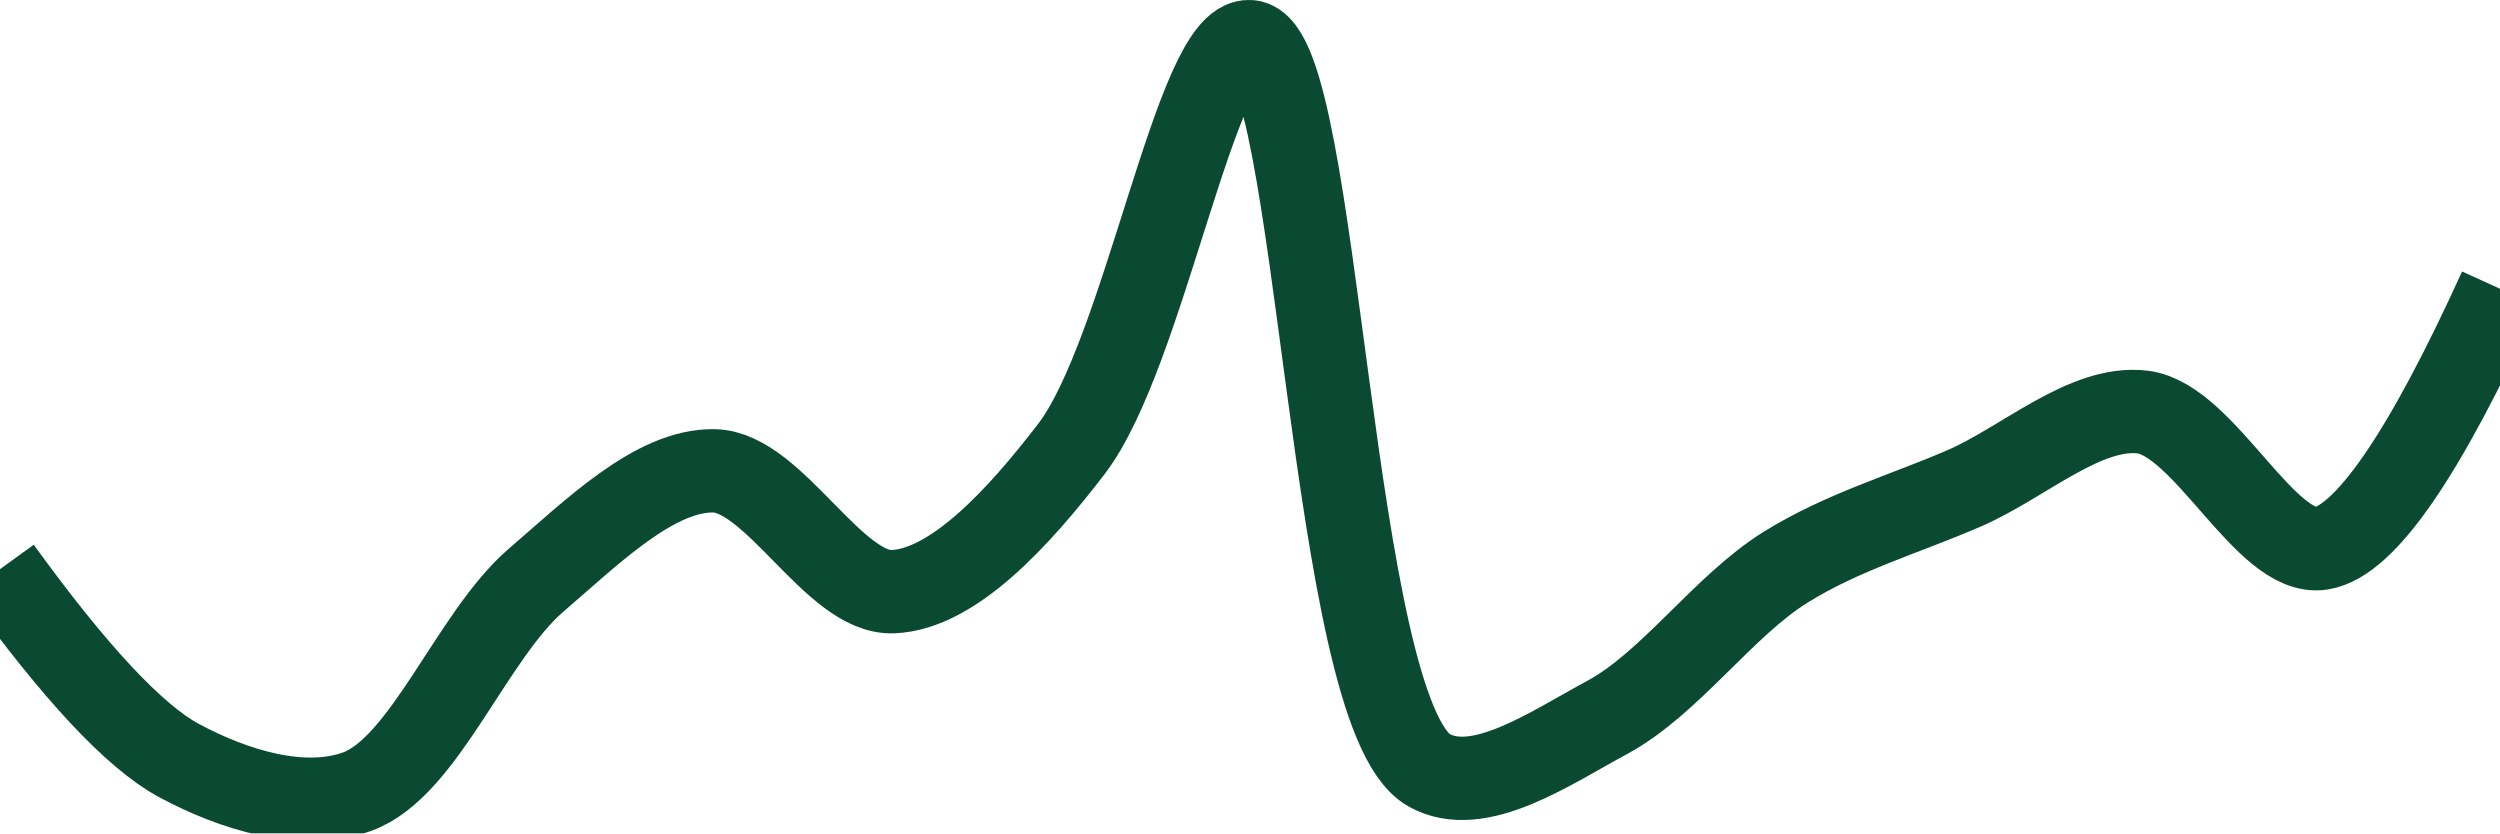
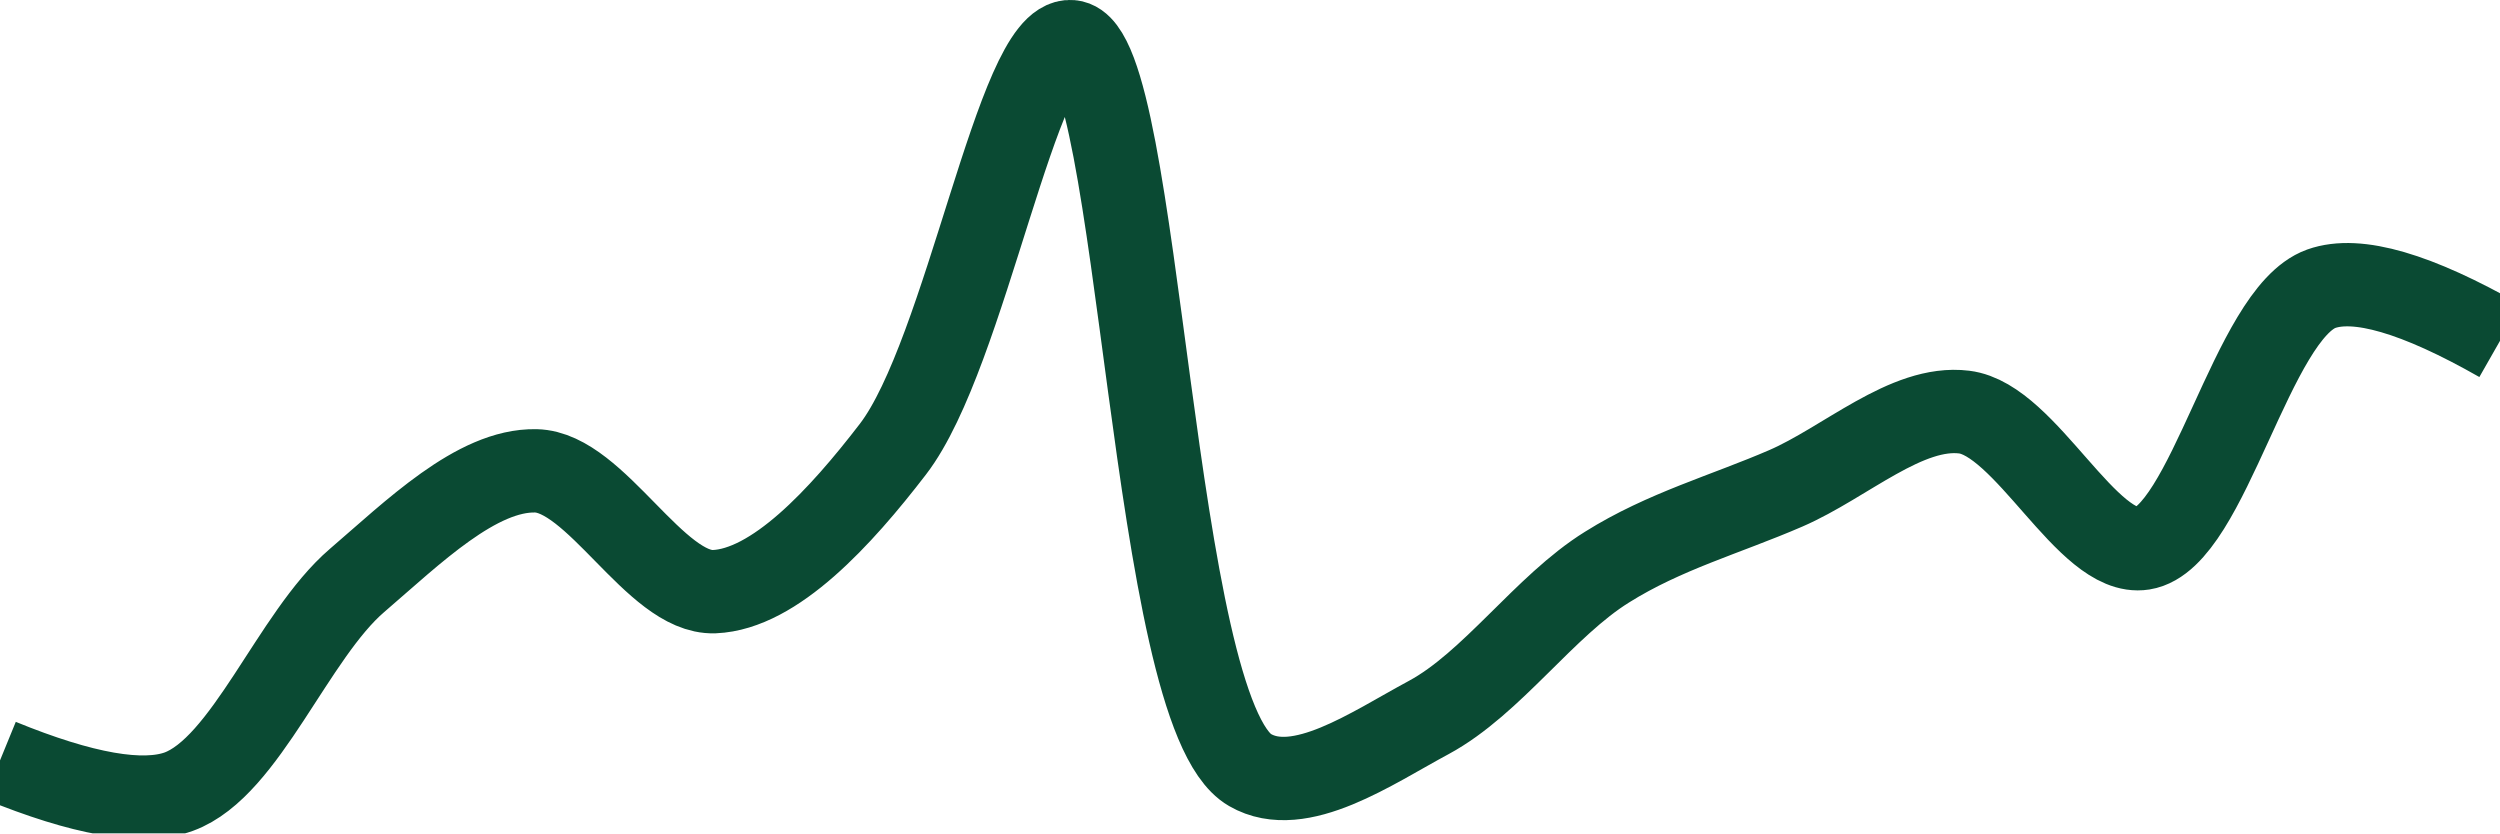
<svg xmlns="http://www.w3.org/2000/svg" class="main-svg" width="60" height="20" style="" viewBox="0 0 60 20">
  <rect x="0" y="0" width="60" height="20" style="fill: rgb(0, 0, 0); fill-opacity: 0;" />
-   <defs id="defs-ea435d">
+   <defs id="defs-5bd0a2">
    <g class="clips">
-       <clipPath id="clipea435dxyplot" class="plotclip">
+       <clipPath id="clip5bd0a2xyplot" class="plotclip">
        <rect width="60" height="20" />
      </clipPath>
-       <clipPath class="axesclip" id="clipea435dx">
+       <clipPath class="axesclip" id="clip5bd0a2x">
        <rect x="0" y="0" width="60" height="20" />
      </clipPath>
-       <clipPath class="axesclip" id="clipea435dy">
+       <clipPath class="axesclip" id="clip5bd0a2y">
        <rect x="0" y="0" width="60" height="20" />
      </clipPath>
-       <clipPath class="axesclip" id="clipea435dxy">
+       <clipPath class="axesclip" id="clip5bd0a2xy">
        <rect x="0" y="0" width="60" height="20" />
      </clipPath>
    </g>
    <g class="gradients" />
    <g class="patterns" />
  </defs>
  <g class="bglayer">
    <rect class="bg" x="0" y="0" width="60" height="20" style="fill: rgb(0, 0, 0); fill-opacity: 0; stroke-width: 0;" />
  </g>
  <g class="layer-below">
    <g class="imagelayer" />
    <g class="shapelayer" />
  </g>
  <g class="cartesianlayer">
    <g class="subplot xy">
      <g class="layer-subplot">
        <g class="shapelayer" />
        <g class="imagelayer" />
      </g>
      <g class="minor-gridlayer">
        <g class="x" />
        <g class="y" />
      </g>
      <g class="gridlayer">
        <g class="x" />
        <g class="y" />
      </g>
      <g class="zerolinelayer" />
      <g class="layer-between">
        <g class="shapelayer" />
        <g class="imagelayer" />
      </g>
      <path class="xlines-below" />
      <path class="ylines-below" />
      <g class="overlines-below" />
      <g class="xaxislayer-below" />
      <g class="yaxislayer-below" />
      <g class="overaxes-below" />
      <g class="overplot">
-         <g class="xy" transform="" clip-path="url(#clipea435dxyplot)">
+         <g class="xy" transform="" clip-path="url(#clip5bd0a2xyplot)">
          <g class="scatterlayer mlayer">
-             <g class="trace scatter trace0767d7" style="stroke-miterlimit: 2; opacity: 1;">
+             <g class="trace scatter tracead4bdb" style="stroke-miterlimit: 2; opacity: 1;">
              <g class="fills" />
              <g class="errorbars" />
              <g class="lines">
-                 <path class="js-line" d="M0,13.66Q2.7,17.39 4.29,18.25C5.61,18.96 7.26,19.47 8.57,19C10.18,18.42 11.32,15.26 12.86,13.93C14.2,12.78 15.72,11.27 17.14,11.3C18.58,11.33 20.02,14.26 21.43,14.2C22.88,14.14 24.45,12.42 25.71,10.78C27.47,8.49 28.71,0.89 30,1C31.67,1.14 31.9,17.11 34.29,18.48C35.48,19.16 37.21,17.95 38.57,17.22C40.09,16.4 41.36,14.54 42.86,13.61C44.23,12.76 45.71,12.34 47.14,11.72C48.57,11.1 50.05,9.72 51.43,9.89C52.91,10.08 54.38,13.37 55.71,13.16Q57.28,12.91 60,6.93" style="vector-effect: none; fill: none; stroke: rgb(10, 74, 51); stroke-opacity: 1; stroke-width: 2px; opacity: 1;" />
+                 <path class="js-line" d="M0,18.25Q2.98,19.47 4.29,19C5.9,18.41 7.03,15.25 8.57,13.93C9.91,12.78 11.44,11.27 12.86,11.3C14.3,11.33 15.73,14.25 17.14,14.2C18.59,14.14 20.17,12.42 21.43,10.78C23.19,8.49 24.42,0.89 25.71,1C27.38,1.14 27.61,17.1 30,18.48C31.19,19.17 32.93,17.95 34.29,17.22C35.81,16.4 37.07,14.54 38.57,13.61C39.94,12.75 41.43,12.34 42.86,11.72C44.29,11.1 45.76,9.72 47.14,9.89C48.62,10.07 50.1,13.37 51.43,13.16C53,12.91 54.04,7.53 55.71,6.93Q57,6.47 60,8.18" style="vector-effect: none; fill: none; stroke: rgb(10, 74, 51); stroke-opacity: 1; stroke-width: 2px; opacity: 1;" />
              </g>
              <g class="points" />
              <g class="text" />
            </g>
          </g>
        </g>
      </g>
      <path class="xlines-above crisp" d="M0,0" style="fill: none;" />
      <path class="ylines-above crisp" d="M0,0" style="fill: none;" />
      <g class="overlines-above" />
      <g class="xaxislayer-above" />
      <g class="yaxislayer-above" />
      <g class="overaxes-above" />
    </g>
  </g>
  <g class="polarlayer" />
  <g class="smithlayer" />
  <g class="ternarylayer" />
  <g class="geolayer" />
  <g class="funnelarealayer" />
  <g class="pielayer" />
  <g class="iciclelayer" />
  <g class="treemaplayer" />
  <g class="sunburstlayer" />
  <g class="glimages" />
-   <defs id="topdefs-ea435d">
+   <defs id="topdefs-5bd0a2">
    <g class="clips" />
  </defs>
  <g class="layer-above">
    <g class="imagelayer" />
    <g class="shapelayer" />
  </g>
  <g class="infolayer">
    <g class="g-gtitle" />
  </g>
</svg>
